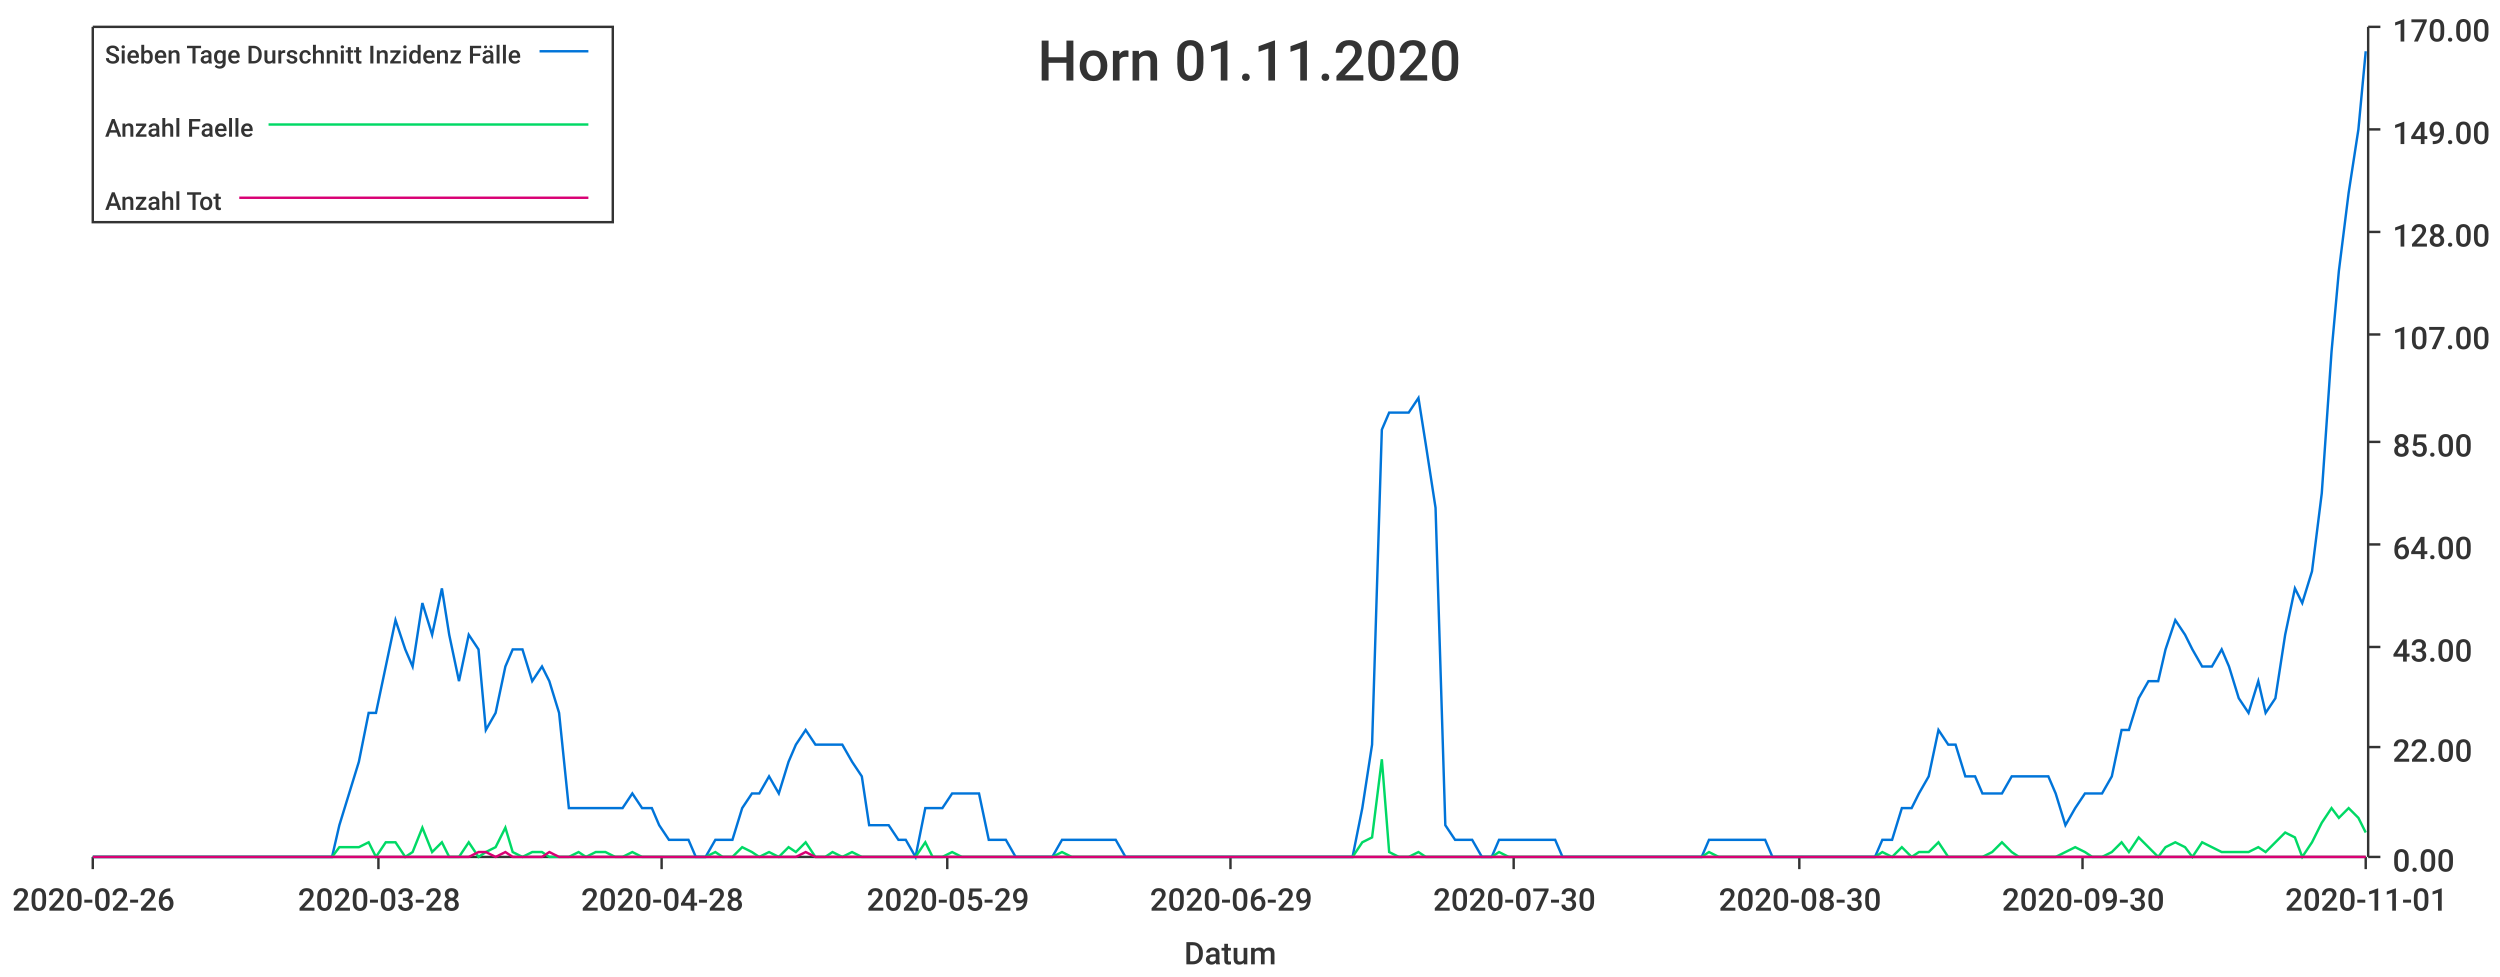
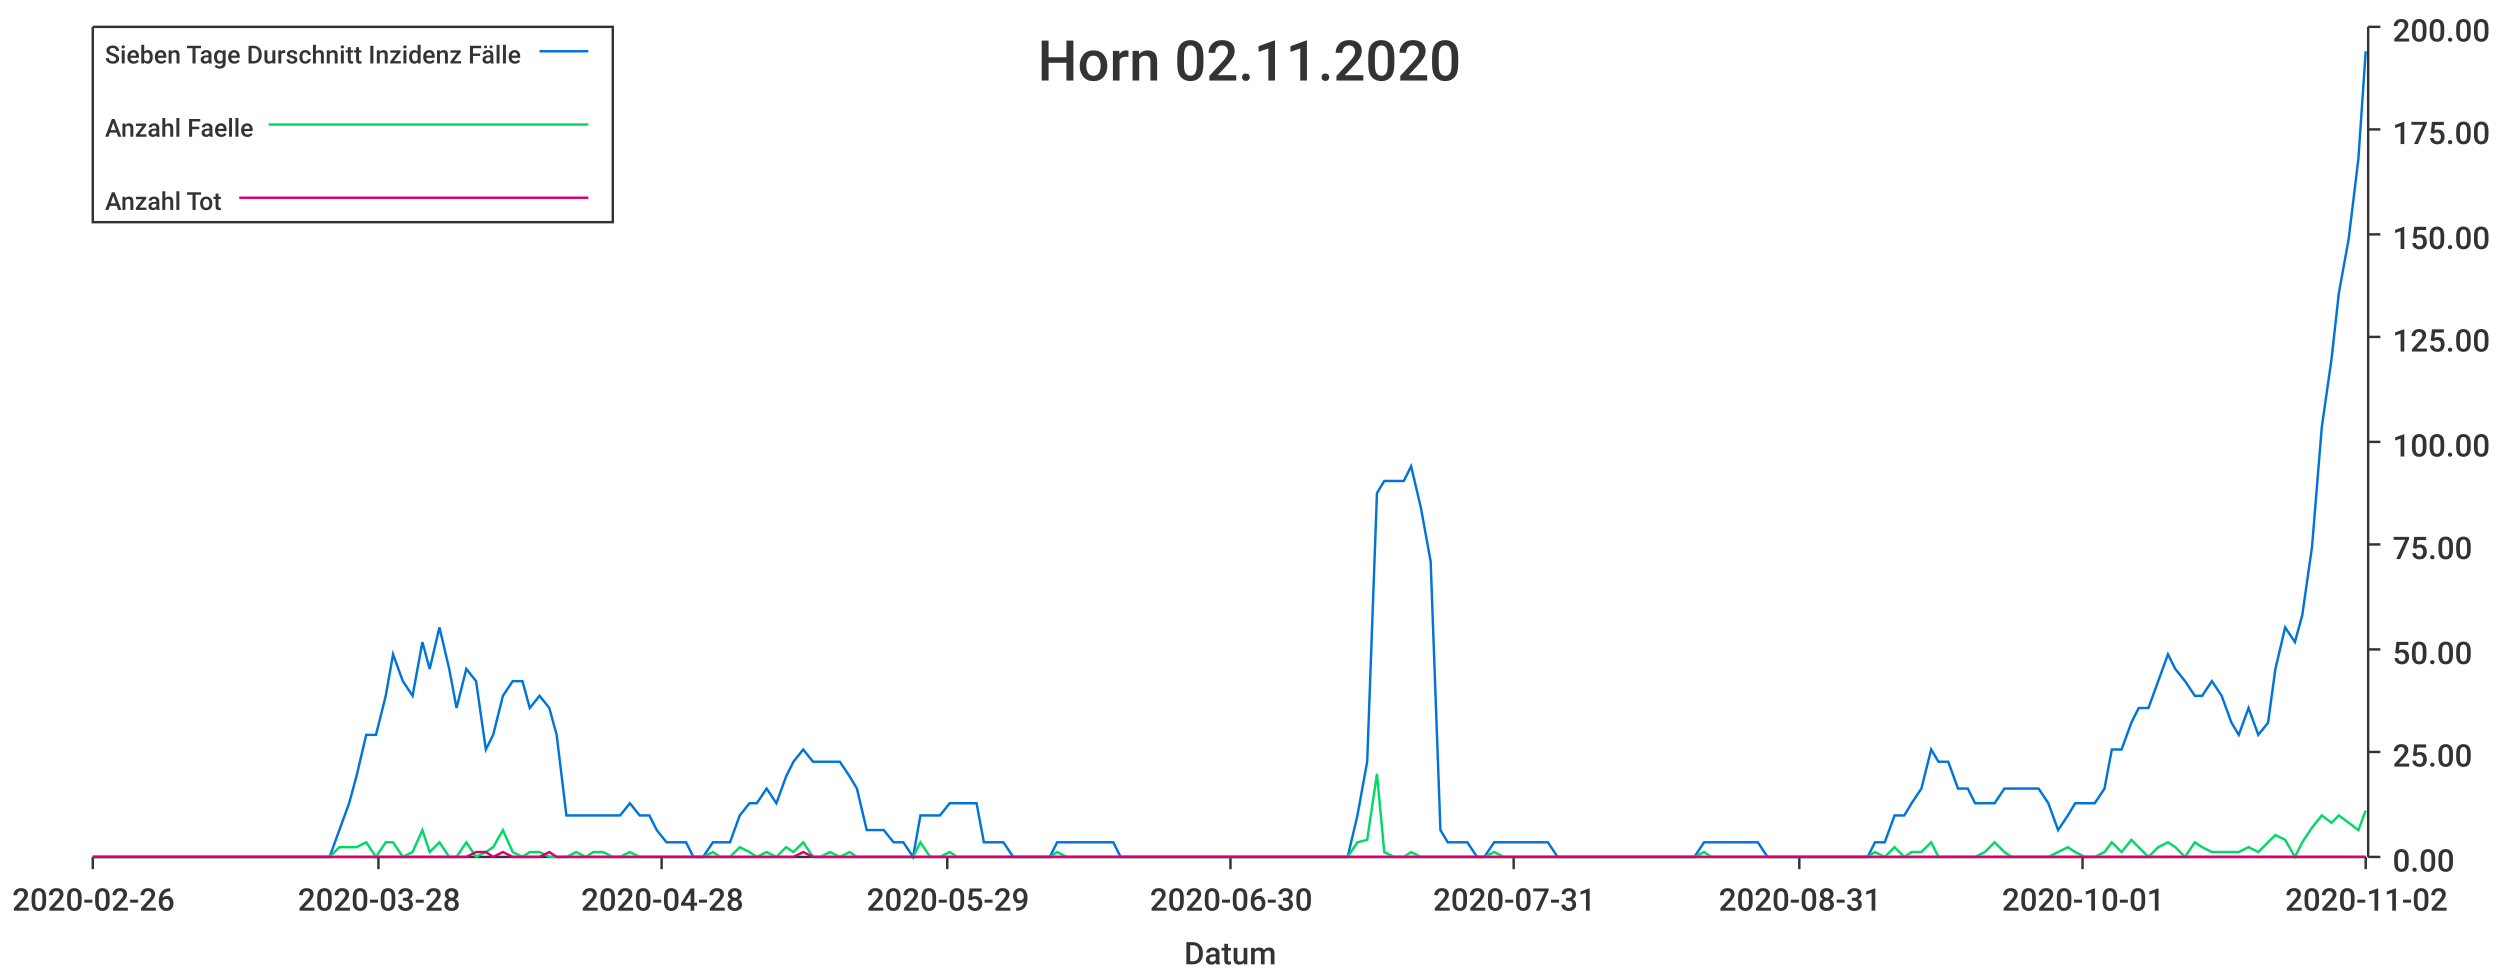
<svg xmlns="http://www.w3.org/2000/svg" width="1024" height="400">\n<path d="M 0 0 L 1024 0 L 1024 400 L 0 400 L 0 0" style="stroke-width:0;stroke:rgba(255,255,255,1.0);fill:rgba(255,255,255,1.0)" />
  <path d="M 38 11 L 969 11 L 969 351 L 38 351 L 38 11" style="stroke-width:0;stroke:rgba(255,255,255,1.0);fill:rgba(255,255,255,1.0)" />
  <path d="M 38 351 L 969 351" style="stroke-width:1;stroke:rgba(51,51,51,1.0);fill:none" />
  <path d="M 38 351 L 38 356" style="stroke-width:1;stroke:rgba(51,51,51,1.0);fill:none" />
  <text x="5" y="373" style="stroke-width:0;stroke:none;fill:rgba(51,51,51,1.0);font-size:12.8px;font-family:'Roboto Medium',sans-serif">2020-02-26</text>
  <path d="M 155 351 L 155 356" style="stroke-width:1;stroke:rgba(51,51,51,1.0);fill:none" />
  <text x="122" y="373" style="stroke-width:0;stroke:none;fill:rgba(51,51,51,1.0);font-size:12.8px;font-family:'Roboto Medium',sans-serif">2020-03-28</text>
  <path d="M 271 351 L 271 356" style="stroke-width:1;stroke:rgba(51,51,51,1.0);fill:none" />
  <text x="238" y="373" style="stroke-width:0;stroke:none;fill:rgba(51,51,51,1.0);font-size:12.8px;font-family:'Roboto Medium',sans-serif">2020-04-28</text>
  <path d="M 388 351 L 388 356" style="stroke-width:1;stroke:rgba(51,51,51,1.0);fill:none" />
  <text x="355" y="373" style="stroke-width:0;stroke:none;fill:rgba(51,51,51,1.0);font-size:12.8px;font-family:'Roboto Medium',sans-serif">2020-05-29</text>
  <path d="M 504 351 L 504 356" style="stroke-width:1;stroke:rgba(51,51,51,1.0);fill:none" />
-   <text x="471" y="373" style="stroke-width:0;stroke:none;fill:rgba(51,51,51,1.0);font-size:12.8px;font-family:'Roboto Medium',sans-serif">2020-06-29</text>
+   <text x="471" y="373" style="stroke-width:0;stroke:none;fill:rgba(51,51,51,1.0);font-size:12.8px;font-family:'Roboto Medium',sans-serif">2020-06-30</text>
  <path d="M 620 351 L 620 356" style="stroke-width:1;stroke:rgba(51,51,51,1.0);fill:none" />
-   <text x="587" y="373" style="stroke-width:0;stroke:none;fill:rgba(51,51,51,1.0);font-size:12.8px;font-family:'Roboto Medium',sans-serif">2020-07-30</text>
+   <text x="587" y="373" style="stroke-width:0;stroke:none;fill:rgba(51,51,51,1.0);font-size:12.8px;font-family:'Roboto Medium',sans-serif">2020-07-31</text>
  <path d="M 737 351 L 737 356" style="stroke-width:1;stroke:rgba(51,51,51,1.0);fill:none" />
-   <text x="704" y="373" style="stroke-width:0;stroke:none;fill:rgba(51,51,51,1.0);font-size:12.8px;font-family:'Roboto Medium',sans-serif">2020-08-30</text>
+   <text x="704" y="373" style="stroke-width:0;stroke:none;fill:rgba(51,51,51,1.0);font-size:12.8px;font-family:'Roboto Medium',sans-serif">2020-08-31</text>
  <path d="M 853 351 L 853 356" style="stroke-width:1;stroke:rgba(51,51,51,1.0);fill:none" />
-   <text x="820" y="373" style="stroke-width:0;stroke:none;fill:rgba(51,51,51,1.0);font-size:12.8px;font-family:'Roboto Medium',sans-serif">2020-09-30</text>
+   <text x="820" y="373" style="stroke-width:0;stroke:none;fill:rgba(51,51,51,1.0);font-size:12.8px;font-family:'Roboto Medium',sans-serif">2020-10-01</text>
  <path d="M 969 351 L 969 356" style="stroke-width:1;stroke:rgba(51,51,51,1.0);fill:none" />
-   <text x="936" y="373" style="stroke-width:0;stroke:none;fill:rgba(51,51,51,1.0);font-size:12.8px;font-family:'Roboto Medium',sans-serif">2020-11-01</text>
+   <text x="936" y="373" style="stroke-width:0;stroke:none;fill:rgba(51,51,51,1.0);font-size:12.8px;font-family:'Roboto Medium',sans-serif">2020-11-02</text>
  <text x="485" y="395" style="stroke-width:0;stroke:none;fill:rgba(51,51,51,1.0);font-size:12.8px;font-family:'Roboto Medium',sans-serif">Datum</text>
  <path d="M 970 351 L 970 11" style="stroke-width:1;stroke:rgba(51,51,51,1.0);fill:none" />
  <path d="M 970 351 L 975 351" style="stroke-width:1;stroke:rgba(51,51,51,1.0);fill:none" />
  <text x="980" y="357" style="stroke-width:0;stroke:none;fill:rgba(51,51,51,1.0);font-size:12.8px;font-family:'Roboto Medium',sans-serif">0.00</text>
-   <path d="M 970 306 L 975 306" style="stroke-width:1;stroke:rgba(51,51,51,1.0);fill:none" />
-   <text x="980" y="312" style="stroke-width:0;stroke:none;fill:rgba(51,51,51,1.0);font-size:12.8px;font-family:'Roboto Medium',sans-serif">22.00</text>
-   <path d="M 970 265 L 975 265" style="stroke-width:1;stroke:rgba(51,51,51,1.0);fill:none" />
-   <text x="980" y="271" style="stroke-width:0;stroke:none;fill:rgba(51,51,51,1.0);font-size:12.8px;font-family:'Roboto Medium',sans-serif">43.00</text>
+   <path d="M 970 308 L 975 308" style="stroke-width:1;stroke:rgba(51,51,51,1.0);fill:none" />
+   <text x="980" y="314" style="stroke-width:0;stroke:none;fill:rgba(51,51,51,1.0);font-size:12.8px;font-family:'Roboto Medium',sans-serif">25.00</text>
+   <path d="M 970 266 L 975 266" style="stroke-width:1;stroke:rgba(51,51,51,1.0);fill:none" />
+   <text x="980" y="272" style="stroke-width:0;stroke:none;fill:rgba(51,51,51,1.0);font-size:12.8px;font-family:'Roboto Medium',sans-serif">50.00</text>
  <path d="M 970 223 L 975 223" style="stroke-width:1;stroke:rgba(51,51,51,1.0);fill:none" />
-   <text x="980" y="229" style="stroke-width:0;stroke:none;fill:rgba(51,51,51,1.0);font-size:12.8px;font-family:'Roboto Medium',sans-serif">64.00</text>
+   <text x="980" y="229" style="stroke-width:0;stroke:none;fill:rgba(51,51,51,1.0);font-size:12.8px;font-family:'Roboto Medium',sans-serif">75.00</text>
  <path d="M 970 181 L 975 181" style="stroke-width:1;stroke:rgba(51,51,51,1.0);fill:none" />
-   <text x="980" y="187" style="stroke-width:0;stroke:none;fill:rgba(51,51,51,1.0);font-size:12.8px;font-family:'Roboto Medium',sans-serif">85.00</text>
-   <path d="M 970 137 L 975 137" style="stroke-width:1;stroke:rgba(51,51,51,1.0);fill:none" />
-   <text x="980" y="143" style="stroke-width:0;stroke:none;fill:rgba(51,51,51,1.0);font-size:12.8px;font-family:'Roboto Medium',sans-serif">107.00</text>
-   <path d="M 970 95 L 975 95" style="stroke-width:1;stroke:rgba(51,51,51,1.0);fill:none" />
-   <text x="980" y="101" style="stroke-width:0;stroke:none;fill:rgba(51,51,51,1.0);font-size:12.8px;font-family:'Roboto Medium',sans-serif">128.00</text>
+   <text x="980" y="187" style="stroke-width:0;stroke:none;fill:rgba(51,51,51,1.0);font-size:12.8px;font-family:'Roboto Medium',sans-serif">100.00</text>
+   <path d="M 970 138 L 975 138" style="stroke-width:1;stroke:rgba(51,51,51,1.0);fill:none" />
+   <text x="980" y="144" style="stroke-width:0;stroke:none;fill:rgba(51,51,51,1.0);font-size:12.8px;font-family:'Roboto Medium',sans-serif">125.00</text>
+   <path d="M 970 96 L 975 96" style="stroke-width:1;stroke:rgba(51,51,51,1.0);fill:none" />
+   <text x="980" y="102" style="stroke-width:0;stroke:none;fill:rgba(51,51,51,1.0);font-size:12.8px;font-family:'Roboto Medium',sans-serif">150.00</text>
  <path d="M 970 53 L 975 53" style="stroke-width:1;stroke:rgba(51,51,51,1.0);fill:none" />
-   <text x="980" y="59" style="stroke-width:0;stroke:none;fill:rgba(51,51,51,1.0);font-size:12.8px;font-family:'Roboto Medium',sans-serif">149.00</text>
+   <text x="980" y="59" style="stroke-width:0;stroke:none;fill:rgba(51,51,51,1.0);font-size:12.8px;font-family:'Roboto Medium',sans-serif">175.00</text>
  <path d="M 970 11 L 975 11" style="stroke-width:1;stroke:rgba(51,51,51,1.0);fill:none" />
-   <text x="980" y="17" style="stroke-width:0;stroke:none;fill:rgba(51,51,51,1.0);font-size:12.8px;font-family:'Roboto Medium',sans-serif">170.00</text>
-   <path d="M 38 351 L 42 351 L 46 351 L 50 351 L 53 351 L 57 351 L 61 351 L 65 351 L 68 351 L 72 351 L 76 351 L 80 351 L 83 351 L 87 351 L 91 351 L 95 351 L 98 351 L 102 351 L 106 351 L 110 351 L 113 351 L 117 351 L 121 351 L 124 351 L 128 351 L 132 351 L 136 351 L 139 338 L 143 325 L 147 312 L 151 292 L 154 292 L 158 273 L 162 254 L 166 266 L 169 273 L 173 247 L 177 260 L 181 241 L 184 260 L 188 279 L 192 260 L 196 266 L 199 299 L 203 292 L 207 273 L 210 266 L 214 266 L 218 279 L 222 273 L 225 279 L 229 292 L 233 331 L 237 331 L 240 331 L 244 331 L 248 331 L 252 331 L 255 331 L 259 325 L 263 331 L 267 331 L 270 338 L 274 344 L 278 344 L 282 344 L 285 351 L 289 351 L 293 344 L 296 344 L 300 344 L 304 331 L 308 325 L 311 325 L 315 318 L 319 325 L 323 312 L 326 305 L 330 299 L 334 305 L 338 305 L 341 305 L 345 305 L 349 312 L 353 318 L 356 338 L 360 338 L 364 338 L 368 344 L 371 344 L 375 351 L 379 331 L 382 331 L 386 331 L 390 325 L 394 325 L 397 325 L 401 325 L 405 344 L 409 344 L 412 344 L 416 351 L 420 351 L 424 351 L 427 351 L 431 351 L 435 344 L 439 344 L 442 344 L 446 344 L 450 344 L 454 344 L 457 344 L 461 351 L 465 351 L 468 351 L 472 351 L 476 351 L 480 351 L 483 351 L 487 351 L 491 351 L 495 351 L 498 351 L 502 351 L 506 351 L 510 351 L 513 351 L 517 351 L 521 351 L 525 351 L 528 351 L 532 351 L 536 351 L 540 351 L 543 351 L 547 351 L 551 351 L 554 351 L 558 331 L 562 305 L 566 176 L 569 169 L 573 169 L 577 169 L 581 163 L 584 182 L 588 208 L 592 338 L 596 344 L 599 344 L 603 344 L 607 351 L 611 351 L 614 344 L 618 344 L 622 344 L 626 344 L 629 344 L 633 344 L 637 344 L 640 351 L 644 351 L 648 351 L 652 351 L 655 351 L 659 351 L 663 351 L 667 351 L 670 351 L 674 351 L 678 351 L 682 351 L 685 351 L 689 351 L 693 351 L 697 351 L 700 344 L 704 344 L 708 344 L 712 344 L 715 344 L 719 344 L 723 344 L 726 351 L 730 351 L 734 351 L 738 351 L 741 351 L 745 351 L 749 351 L 753 351 L 756 351 L 760 351 L 764 351 L 768 351 L 771 344 L 775 344 L 779 331 L 783 331 L 786 325 L 790 318 L 794 299 L 798 305 L 801 305 L 805 318 L 809 318 L 812 325 L 816 325 L 820 325 L 824 318 L 827 318 L 831 318 L 835 318 L 839 318 L 842 325 L 846 338 L 850 331 L 854 325 L 857 325 L 861 325 L 865 318 L 869 299 L 872 299 L 876 286 L 880 279 L 884 279 L 887 266 L 891 254 L 895 260 L 898 266 L 902 273 L 906 273 L 910 266 L 913 273 L 917 286 L 921 292 L 925 279 L 928 292 L 932 286 L 936 260 L 940 241 L 943 247 L 947 234 L 951 202 L 955 144 L 958 111 L 962 79 L 966 53 L 969 21" style="stroke-width:1;stroke:rgba(0,116,217,1.0);fill:none" />
-   <path d="M 38 351 L 42 351 L 46 351 L 50 351 L 53 351 L 57 351 L 61 351 L 65 351 L 68 351 L 72 351 L 76 351 L 80 351 L 83 351 L 87 351 L 91 351 L 95 351 L 98 351 L 102 351 L 106 351 L 110 351 L 113 351 L 117 351 L 121 351 L 124 351 L 128 351 L 132 351 L 136 351 L 139 347 L 143 347 L 147 347 L 151 345 L 154 351 L 158 345 L 162 345 L 166 351 L 169 349 L 173 339 L 177 349 L 181 345 L 184 351 L 188 351 L 192 345 L 196 351 L 199 349 L 203 347 L 207 339 L 210 349 L 214 351 L 218 349 L 222 349 L 225 351 L 229 351 L 233 351 L 237 349 L 240 351 L 244 349 L 248 349 L 252 351 L 255 351 L 259 349 L 263 351 L 267 351 L 270 351 L 274 351 L 278 351 L 282 351 L 285 351 L 289 351 L 293 349 L 296 351 L 300 351 L 304 347 L 308 349 L 311 351 L 315 349 L 319 351 L 323 347 L 326 349 L 330 345 L 334 351 L 338 351 L 341 349 L 345 351 L 349 349 L 353 351 L 356 351 L 360 351 L 364 351 L 368 351 L 371 351 L 375 351 L 379 345 L 382 351 L 386 351 L 390 349 L 394 351 L 397 351 L 401 351 L 405 351 L 409 351 L 412 351 L 416 351 L 420 351 L 424 351 L 427 351 L 431 351 L 435 349 L 439 351 L 442 351 L 446 351 L 450 351 L 454 351 L 457 351 L 461 351 L 465 351 L 468 351 L 472 351 L 476 351 L 480 351 L 483 351 L 487 351 L 491 351 L 495 351 L 498 351 L 502 351 L 506 351 L 510 351 L 513 351 L 517 351 L 521 351 L 525 351 L 528 351 L 532 351 L 536 351 L 540 351 L 543 351 L 547 351 L 551 351 L 554 351 L 558 345 L 562 343 L 566 311 L 569 349 L 573 351 L 577 351 L 581 349 L 584 351 L 588 351 L 592 351 L 596 351 L 599 351 L 603 351 L 607 351 L 611 351 L 614 349 L 618 351 L 622 351 L 626 351 L 629 351 L 633 351 L 637 351 L 640 351 L 644 351 L 648 351 L 652 351 L 655 351 L 659 351 L 663 351 L 667 351 L 670 351 L 674 351 L 678 351 L 682 351 L 685 351 L 689 351 L 693 351 L 697 351 L 700 349 L 704 351 L 708 351 L 712 351 L 715 351 L 719 351 L 723 351 L 726 351 L 730 351 L 734 351 L 738 351 L 741 351 L 745 351 L 749 351 L 753 351 L 756 351 L 760 351 L 764 351 L 768 351 L 771 349 L 775 351 L 779 347 L 783 351 L 786 349 L 790 349 L 794 345 L 798 351 L 801 351 L 805 351 L 809 351 L 812 351 L 816 349 L 820 345 L 824 349 L 827 351 L 831 351 L 835 351 L 839 351 L 842 351 L 846 349 L 850 347 L 854 349 L 857 351 L 861 351 L 865 349 L 869 345 L 872 349 L 876 343 L 880 347 L 884 351 L 887 347 L 891 345 L 895 347 L 898 351 L 902 345 L 906 347 L 910 349 L 913 349 L 917 349 L 921 349 L 925 347 L 928 349 L 932 345 L 936 341 L 940 343 L 943 351 L 947 345 L 951 337 L 955 331 L 958 335 L 962 331 L 966 335 L 969 341" style="stroke-width:1;stroke:rgba(0,217,101,1.0);fill:none" />
-   <path d="M 38 351 L 42 351 L 46 351 L 50 351 L 53 351 L 57 351 L 61 351 L 65 351 L 68 351 L 72 351 L 76 351 L 80 351 L 83 351 L 87 351 L 91 351 L 95 351 L 98 351 L 102 351 L 106 351 L 110 351 L 113 351 L 117 351 L 121 351 L 124 351 L 128 351 L 132 351 L 136 351 L 139 351 L 143 351 L 147 351 L 151 351 L 154 351 L 158 351 L 162 351 L 166 351 L 169 351 L 173 351 L 177 351 L 181 351 L 184 351 L 188 351 L 192 351 L 196 349 L 199 349 L 203 351 L 207 349 L 210 351 L 214 351 L 218 351 L 222 351 L 225 349 L 229 351 L 233 351 L 237 351 L 240 351 L 244 351 L 248 351 L 252 351 L 255 351 L 259 351 L 263 351 L 267 351 L 270 351 L 274 351 L 278 351 L 282 351 L 285 351 L 289 351 L 293 351 L 296 351 L 300 351 L 304 351 L 308 351 L 311 351 L 315 351 L 319 351 L 323 351 L 326 351 L 330 349 L 334 351 L 338 351 L 341 351 L 345 351 L 349 351 L 353 351 L 356 351 L 360 351 L 364 351 L 368 351 L 371 351 L 375 351 L 379 351 L 382 351 L 386 351 L 390 351 L 394 351 L 397 351 L 401 351 L 405 351 L 409 351 L 412 351 L 416 351 L 420 351 L 424 351 L 427 351 L 431 351 L 435 351 L 439 351 L 442 351 L 446 351 L 450 351 L 454 351 L 457 351 L 461 351 L 465 351 L 468 351 L 472 351 L 476 351 L 480 351 L 483 351 L 487 351 L 491 351 L 495 351 L 498 351 L 502 351 L 506 351 L 510 351 L 513 351 L 517 351 L 521 351 L 525 351 L 528 351 L 532 351 L 536 351 L 540 351 L 543 351 L 547 351 L 551 351 L 554 351 L 558 351 L 562 351 L 566 351 L 569 351 L 573 351 L 577 351 L 581 351 L 584 351 L 588 351 L 592 351 L 596 351 L 599 351 L 603 351 L 607 351 L 611 351 L 614 351 L 618 351 L 622 351 L 626 351 L 629 351 L 633 351 L 637 351 L 640 351 L 644 351 L 648 351 L 652 351 L 655 351 L 659 351 L 663 351 L 667 351 L 670 351 L 674 351 L 678 351 L 682 351 L 685 351 L 689 351 L 693 351 L 697 351 L 700 351 L 704 351 L 708 351 L 712 351 L 715 351 L 719 351 L 723 351 L 726 351 L 730 351 L 734 351 L 738 351 L 741 351 L 745 351 L 749 351 L 753 351 L 756 351 L 760 351 L 764 351 L 768 351 L 771 351 L 775 351 L 779 351 L 783 351 L 786 351 L 790 351 L 794 351 L 798 351 L 801 351 L 805 351 L 809 351 L 812 351 L 816 351 L 820 351 L 824 351 L 827 351 L 831 351 L 835 351 L 839 351 L 842 351 L 846 351 L 850 351 L 854 351 L 857 351 L 861 351 L 865 351 L 869 351 L 872 351 L 876 351 L 880 351 L 884 351 L 887 351 L 891 351 L 895 351 L 898 351 L 902 351 L 906 351 L 910 351 L 913 351 L 917 351 L 921 351 L 925 351 L 928 351 L 932 351 L 936 351 L 940 351 L 943 351 L 947 351 L 951 351 L 955 351 L 958 351 L 962 351 L 966 351 L 969 351" style="stroke-width:1;stroke:rgba(217,0,116,1.0);fill:none" />
-   <text x="425" y="33" style="stroke-width:0;stroke:none;fill:rgba(51,51,51,1.0);font-size:23.0px;font-family:'Roboto Medium',sans-serif">Horn 01.11.2020</text>
+   <text x="980" y="17" style="stroke-width:0;stroke:none;fill:rgba(51,51,51,1.0);font-size:12.8px;font-family:'Roboto Medium',sans-serif">200.00</text>
+   <path d="M 38 351 L 42 351 L 46 351 L 50 351 L 53 351 L 57 351 L 61 351 L 65 351 L 68 351 L 72 351 L 76 351 L 79 351 L 83 351 L 87 351 L 91 351 L 94 351 L 98 351 L 102 351 L 106 351 L 109 351 L 113 351 L 117 351 L 120 351 L 124 351 L 128 351 L 132 351 L 135 351 L 139 340 L 143 329 L 146 318 L 150 301 L 154 301 L 158 285 L 161 268 L 165 279 L 169 285 L 173 263 L 176 274 L 180 257 L 184 274 L 187 290 L 191 274 L 195 279 L 199 307 L 202 301 L 206 285 L 210 279 L 214 279 L 217 290 L 221 285 L 225 290 L 228 301 L 232 334 L 236 334 L 240 334 L 243 334 L 247 334 L 251 334 L 254 334 L 258 329 L 262 334 L 266 334 L 269 340 L 273 345 L 277 345 L 281 345 L 284 351 L 288 351 L 292 345 L 295 345 L 299 345 L 303 334 L 307 329 L 310 329 L 314 323 L 318 329 L 322 318 L 325 312 L 329 307 L 333 312 L 336 312 L 340 312 L 344 312 L 348 318 L 351 323 L 355 340 L 359 340 L 362 340 L 366 345 L 370 345 L 374 351 L 377 334 L 381 334 L 385 334 L 389 329 L 392 329 L 396 329 L 400 329 L 403 345 L 407 345 L 411 345 L 415 351 L 418 351 L 422 351 L 426 351 L 430 351 L 433 345 L 437 345 L 441 345 L 444 345 L 448 345 L 452 345 L 456 345 L 459 351 L 463 351 L 467 351 L 470 351 L 474 351 L 478 351 L 482 351 L 485 351 L 489 351 L 493 351 L 497 351 L 500 351 L 504 351 L 508 351 L 511 351 L 515 351 L 519 351 L 523 351 L 526 351 L 530 351 L 534 351 L 538 351 L 541 351 L 545 351 L 549 351 L 552 351 L 556 334 L 560 312 L 564 202 L 567 197 L 571 197 L 575 197 L 578 191 L 582 208 L 586 230 L 590 340 L 593 345 L 597 345 L 601 345 L 605 351 L 608 351 L 612 345 L 616 345 L 619 345 L 623 345 L 627 345 L 631 345 L 634 345 L 638 351 L 642 351 L 646 351 L 649 351 L 653 351 L 657 351 L 660 351 L 664 351 L 668 351 L 672 351 L 675 351 L 679 351 L 683 351 L 686 351 L 690 351 L 694 351 L 698 345 L 701 345 L 705 345 L 709 345 L 713 345 L 716 345 L 720 345 L 724 351 L 727 351 L 731 351 L 735 351 L 739 351 L 742 351 L 746 351 L 750 351 L 754 351 L 757 351 L 761 351 L 765 351 L 768 345 L 772 345 L 776 334 L 780 334 L 783 329 L 787 323 L 791 307 L 794 312 L 798 312 L 802 323 L 806 323 L 809 329 L 813 329 L 817 329 L 821 323 L 824 323 L 828 323 L 832 323 L 835 323 L 839 329 L 843 340 L 847 334 L 850 329 L 854 329 L 858 329 L 862 323 L 865 307 L 869 307 L 873 296 L 876 290 L 880 290 L 884 279 L 888 268 L 891 274 L 895 279 L 899 285 L 902 285 L 906 279 L 910 285 L 914 296 L 917 301 L 921 290 L 925 301 L 929 296 L 932 274 L 936 257 L 940 263 L 943 252 L 947 224 L 951 175 L 955 147 L 958 120 L 962 98 L 966 65 L 969 21" style="stroke-width:1;stroke:rgba(0,116,217,1.0);fill:none" />
+   <path d="M 38 351 L 42 351 L 46 351 L 50 351 L 53 351 L 57 351 L 61 351 L 65 351 L 68 351 L 72 351 L 76 351 L 79 351 L 83 351 L 87 351 L 91 351 L 94 351 L 98 351 L 102 351 L 106 351 L 109 351 L 113 351 L 117 351 L 120 351 L 124 351 L 128 351 L 132 351 L 135 351 L 139 347 L 143 347 L 146 347 L 150 345 L 154 351 L 158 345 L 161 345 L 165 351 L 169 349 L 173 340 L 176 349 L 180 345 L 184 351 L 187 351 L 191 345 L 195 351 L 199 349 L 202 347 L 206 340 L 210 349 L 214 351 L 217 349 L 221 349 L 225 351 L 228 351 L 232 351 L 236 349 L 240 351 L 243 349 L 247 349 L 251 351 L 254 351 L 258 349 L 262 351 L 266 351 L 269 351 L 273 351 L 277 351 L 281 351 L 284 351 L 288 351 L 292 349 L 295 351 L 299 351 L 303 347 L 307 349 L 310 351 L 314 349 L 318 351 L 322 347 L 325 349 L 329 345 L 333 351 L 336 351 L 340 349 L 344 351 L 348 349 L 351 351 L 355 351 L 359 351 L 362 351 L 366 351 L 370 351 L 374 351 L 377 345 L 381 351 L 385 351 L 389 349 L 392 351 L 396 351 L 400 351 L 403 351 L 407 351 L 411 351 L 415 351 L 418 351 L 422 351 L 426 351 L 430 351 L 433 349 L 437 351 L 441 351 L 444 351 L 448 351 L 452 351 L 456 351 L 459 351 L 463 351 L 467 351 L 470 351 L 474 351 L 478 351 L 482 351 L 485 351 L 489 351 L 493 351 L 497 351 L 500 351 L 504 351 L 508 351 L 511 351 L 515 351 L 519 351 L 523 351 L 526 351 L 530 351 L 534 351 L 538 351 L 541 351 L 545 351 L 549 351 L 552 351 L 556 345 L 560 344 L 564 317 L 567 349 L 571 351 L 575 351 L 578 349 L 582 351 L 586 351 L 590 351 L 593 351 L 597 351 L 601 351 L 605 351 L 608 351 L 612 349 L 616 351 L 619 351 L 623 351 L 627 351 L 631 351 L 634 351 L 638 351 L 642 351 L 646 351 L 649 351 L 653 351 L 657 351 L 660 351 L 664 351 L 668 351 L 672 351 L 675 351 L 679 351 L 683 351 L 686 351 L 690 351 L 694 351 L 698 349 L 701 351 L 705 351 L 709 351 L 713 351 L 716 351 L 720 351 L 724 351 L 727 351 L 731 351 L 735 351 L 739 351 L 742 351 L 746 351 L 750 351 L 754 351 L 757 351 L 761 351 L 765 351 L 768 349 L 772 351 L 776 347 L 780 351 L 783 349 L 787 349 L 791 345 L 794 351 L 798 351 L 802 351 L 806 351 L 809 351 L 813 349 L 817 345 L 821 349 L 824 351 L 828 351 L 832 351 L 835 351 L 839 351 L 843 349 L 847 347 L 850 349 L 854 351 L 858 351 L 862 349 L 865 345 L 869 349 L 873 344 L 876 347 L 880 351 L 884 347 L 888 345 L 891 347 L 895 351 L 899 345 L 902 347 L 906 349 L 910 349 L 914 349 L 917 349 L 921 347 L 925 349 L 929 345 L 932 342 L 936 344 L 940 351 L 943 345 L 947 339 L 951 334 L 955 337 L 958 334 L 962 337 L 966 340 L 969 332" style="stroke-width:1;stroke:rgba(0,217,101,1.0);fill:none" />
+   <path d="M 38 351 L 42 351 L 46 351 L 50 351 L 53 351 L 57 351 L 61 351 L 65 351 L 68 351 L 72 351 L 76 351 L 79 351 L 83 351 L 87 351 L 91 351 L 94 351 L 98 351 L 102 351 L 106 351 L 109 351 L 113 351 L 117 351 L 120 351 L 124 351 L 128 351 L 132 351 L 135 351 L 139 351 L 143 351 L 146 351 L 150 351 L 154 351 L 158 351 L 161 351 L 165 351 L 169 351 L 173 351 L 176 351 L 180 351 L 184 351 L 187 351 L 191 351 L 195 349 L 199 349 L 202 351 L 206 349 L 210 351 L 214 351 L 217 351 L 221 351 L 225 349 L 228 351 L 232 351 L 236 351 L 240 351 L 243 351 L 247 351 L 251 351 L 254 351 L 258 351 L 262 351 L 266 351 L 269 351 L 273 351 L 277 351 L 281 351 L 284 351 L 288 351 L 292 351 L 295 351 L 299 351 L 303 351 L 307 351 L 310 351 L 314 351 L 318 351 L 322 351 L 325 351 L 329 349 L 333 351 L 336 351 L 340 351 L 344 351 L 348 351 L 351 351 L 355 351 L 359 351 L 362 351 L 366 351 L 370 351 L 374 351 L 377 351 L 381 351 L 385 351 L 389 351 L 392 351 L 396 351 L 400 351 L 403 351 L 407 351 L 411 351 L 415 351 L 418 351 L 422 351 L 426 351 L 430 351 L 433 351 L 437 351 L 441 351 L 444 351 L 448 351 L 452 351 L 456 351 L 459 351 L 463 351 L 467 351 L 470 351 L 474 351 L 478 351 L 482 351 L 485 351 L 489 351 L 493 351 L 497 351 L 500 351 L 504 351 L 508 351 L 511 351 L 515 351 L 519 351 L 523 351 L 526 351 L 530 351 L 534 351 L 538 351 L 541 351 L 545 351 L 549 351 L 552 351 L 556 351 L 560 351 L 564 351 L 567 351 L 571 351 L 575 351 L 578 351 L 582 351 L 586 351 L 590 351 L 593 351 L 597 351 L 601 351 L 605 351 L 608 351 L 612 351 L 616 351 L 619 351 L 623 351 L 627 351 L 631 351 L 634 351 L 638 351 L 642 351 L 646 351 L 649 351 L 653 351 L 657 351 L 660 351 L 664 351 L 668 351 L 672 351 L 675 351 L 679 351 L 683 351 L 686 351 L 690 351 L 694 351 L 698 351 L 701 351 L 705 351 L 709 351 L 713 351 L 716 351 L 720 351 L 724 351 L 727 351 L 731 351 L 735 351 L 739 351 L 742 351 L 746 351 L 750 351 L 754 351 L 757 351 L 761 351 L 765 351 L 768 351 L 772 351 L 776 351 L 780 351 L 783 351 L 787 351 L 791 351 L 794 351 L 798 351 L 802 351 L 806 351 L 809 351 L 813 351 L 817 351 L 821 351 L 824 351 L 828 351 L 832 351 L 835 351 L 839 351 L 843 351 L 847 351 L 850 351 L 854 351 L 858 351 L 862 351 L 865 351 L 869 351 L 873 351 L 876 351 L 880 351 L 884 351 L 888 351 L 891 351 L 895 351 L 899 351 L 902 351 L 906 351 L 910 351 L 914 351 L 917 351 L 921 351 L 925 351 L 929 351 L 932 351 L 936 351 L 940 351 L 943 351 L 947 351 L 951 351 L 955 351 L 958 351 L 962 351 L 966 351 L 969 351" style="stroke-width:1;stroke:rgba(217,0,116,1.0);fill:none" />
+   <text x="425" y="33" style="stroke-width:0;stroke:none;fill:rgba(51,51,51,1.0);font-size:23.0px;font-family:'Roboto Medium',sans-serif">Horn 02.11.2020</text>
  <path d="M 38 11 L 251 11 L 251 91 L 38 91 L 38 11" style="stroke-width:1;stroke:rgba(51,51,51,1.0);fill:rgba(255,255,255,1.0)" />
  <text x="43" y="26" style="stroke-width:0;stroke:none;fill:rgba(51,51,51,1.0);font-size:10.2px;font-family:'Roboto Medium',sans-serif">Sieben Tage Durschnitt Inzidenz Fälle</text>
  <path d="M 221 21 L 241 21" style="stroke-width:1;stroke:rgba(0,116,217,1.0);fill:none" />
  <text x="43" y="56" style="stroke-width:0;stroke:none;fill:rgba(51,51,51,1.0);font-size:10.2px;font-family:'Roboto Medium',sans-serif">Anzahl Faelle</text>
  <path d="M 110 51 L 241 51" style="stroke-width:1;stroke:rgba(0,217,101,1.0);fill:none" />
  <text x="43" y="86" style="stroke-width:0;stroke:none;fill:rgba(51,51,51,1.0);font-size:10.2px;font-family:'Roboto Medium',sans-serif">Anzahl Tot</text>
  <path d="M 98 81 L 241 81" style="stroke-width:1;stroke:rgba(217,0,116,1.0);fill:none" />
</svg>
